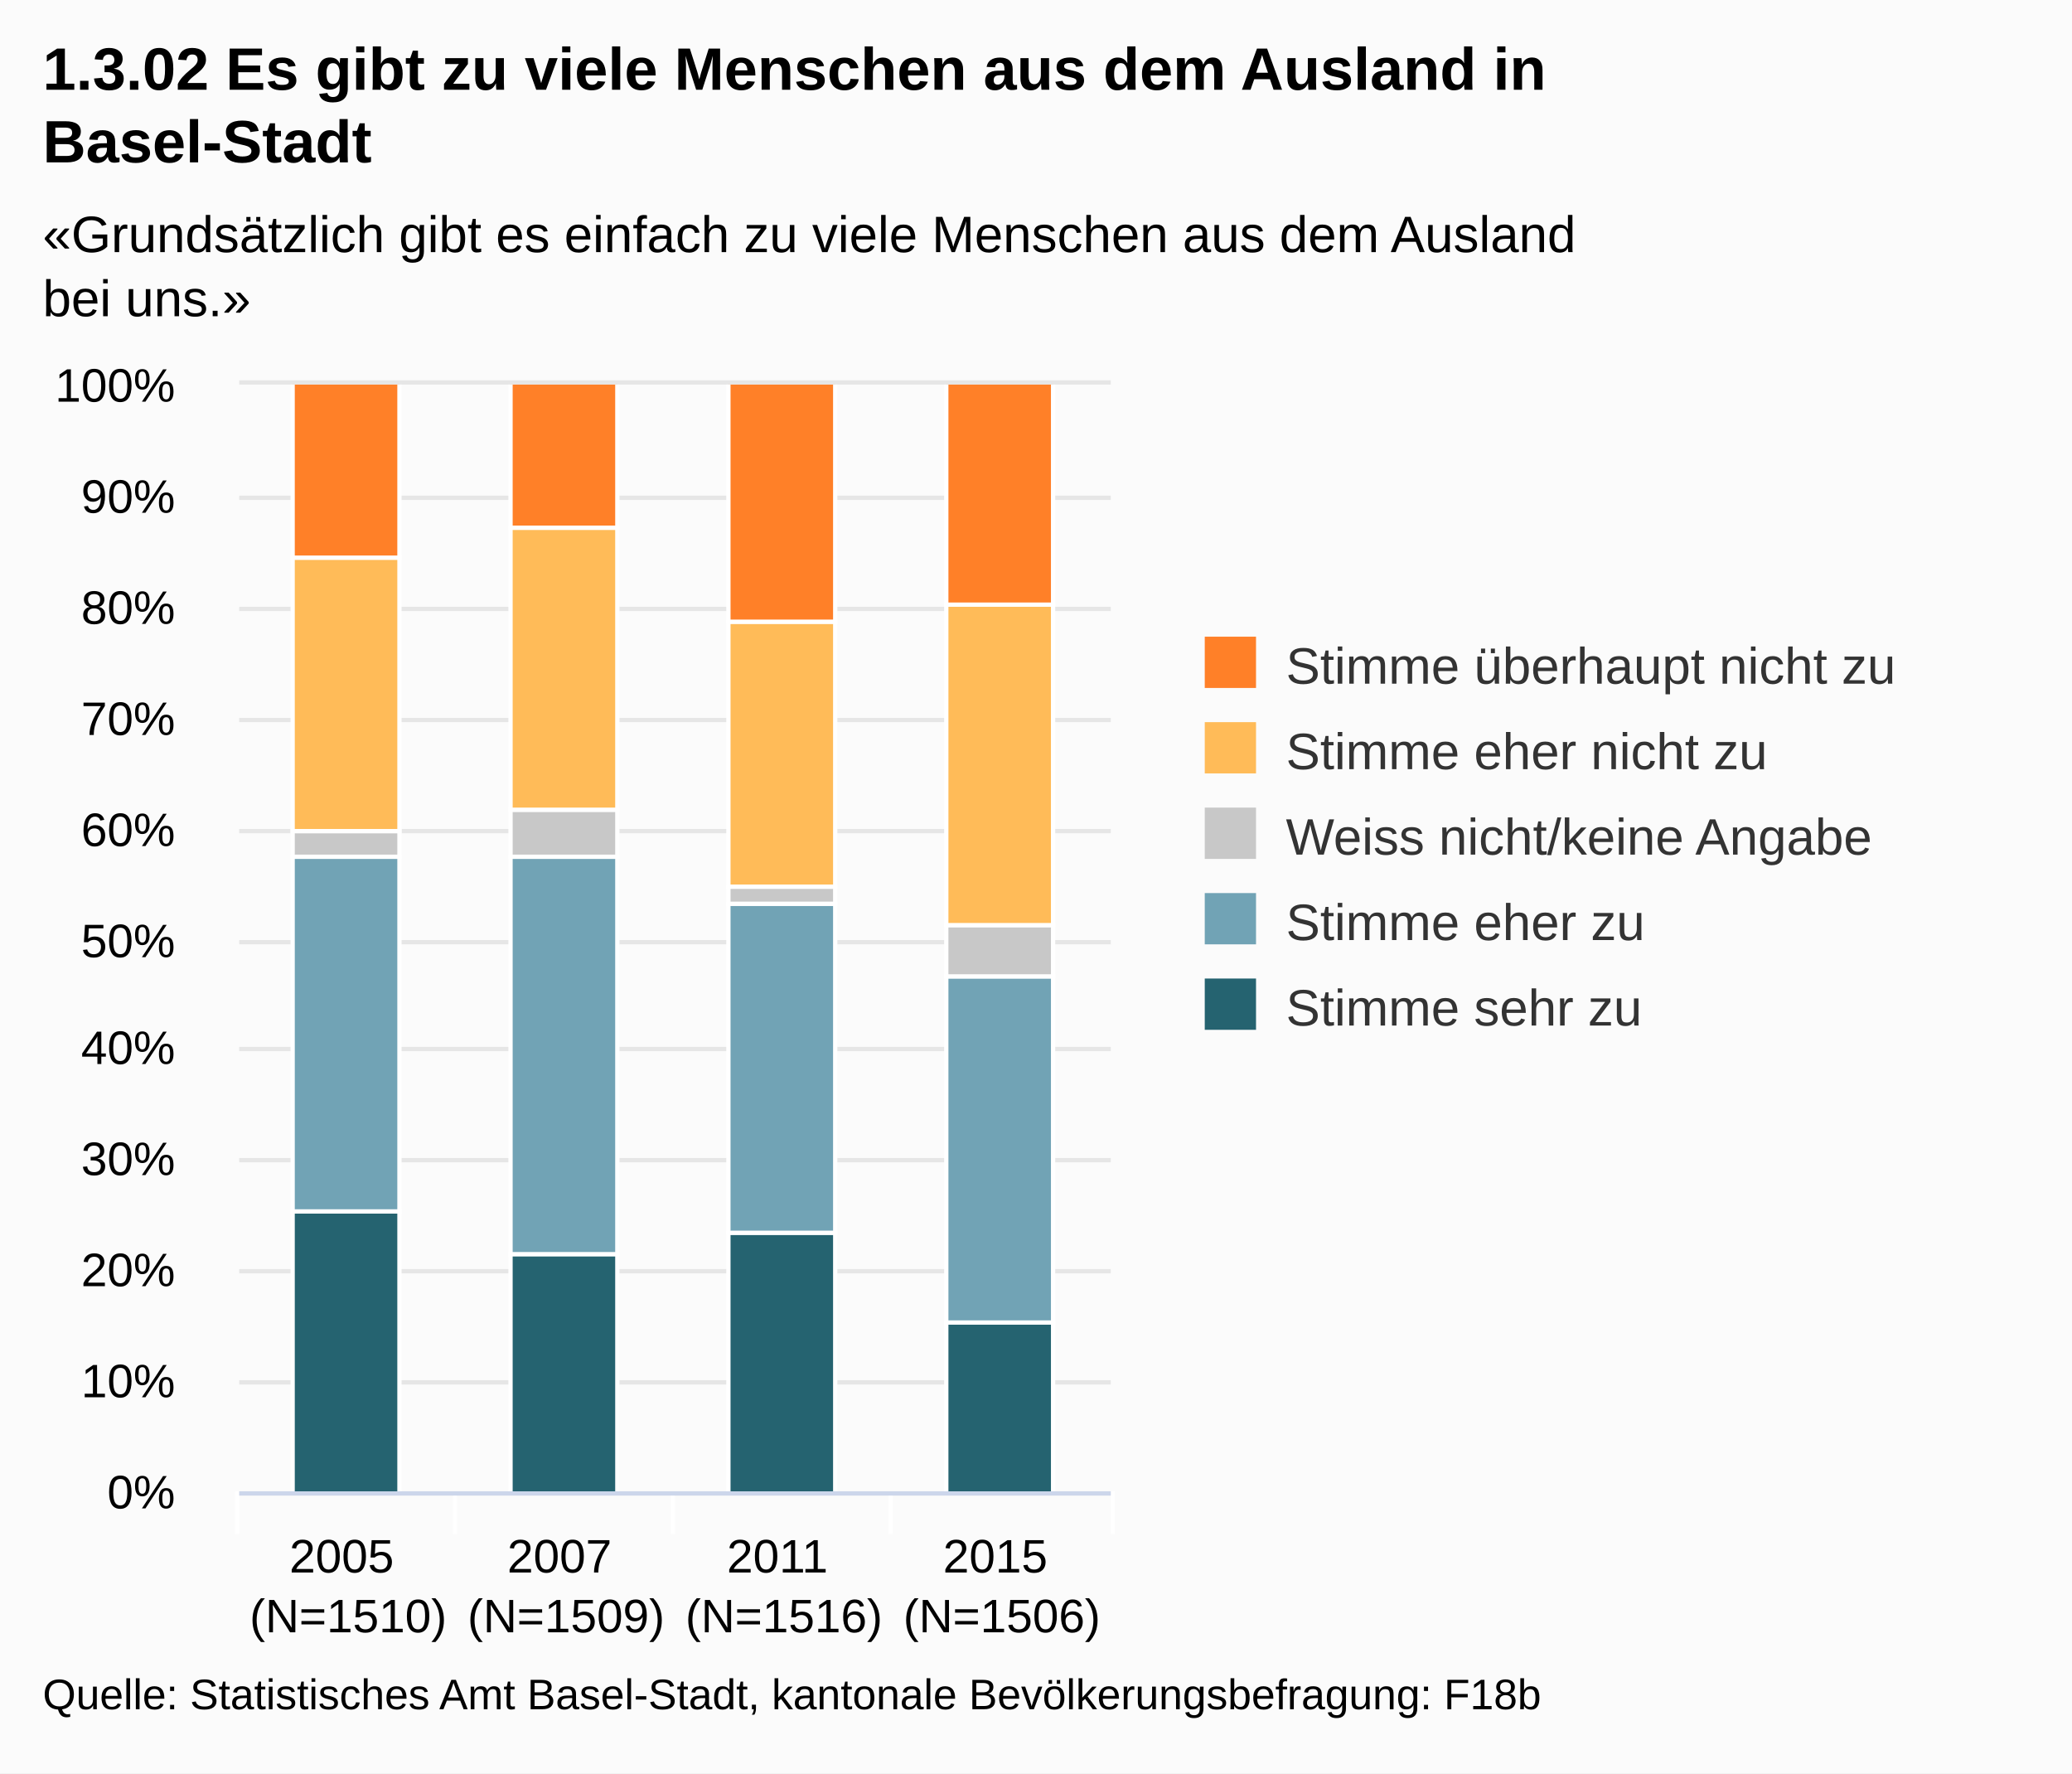
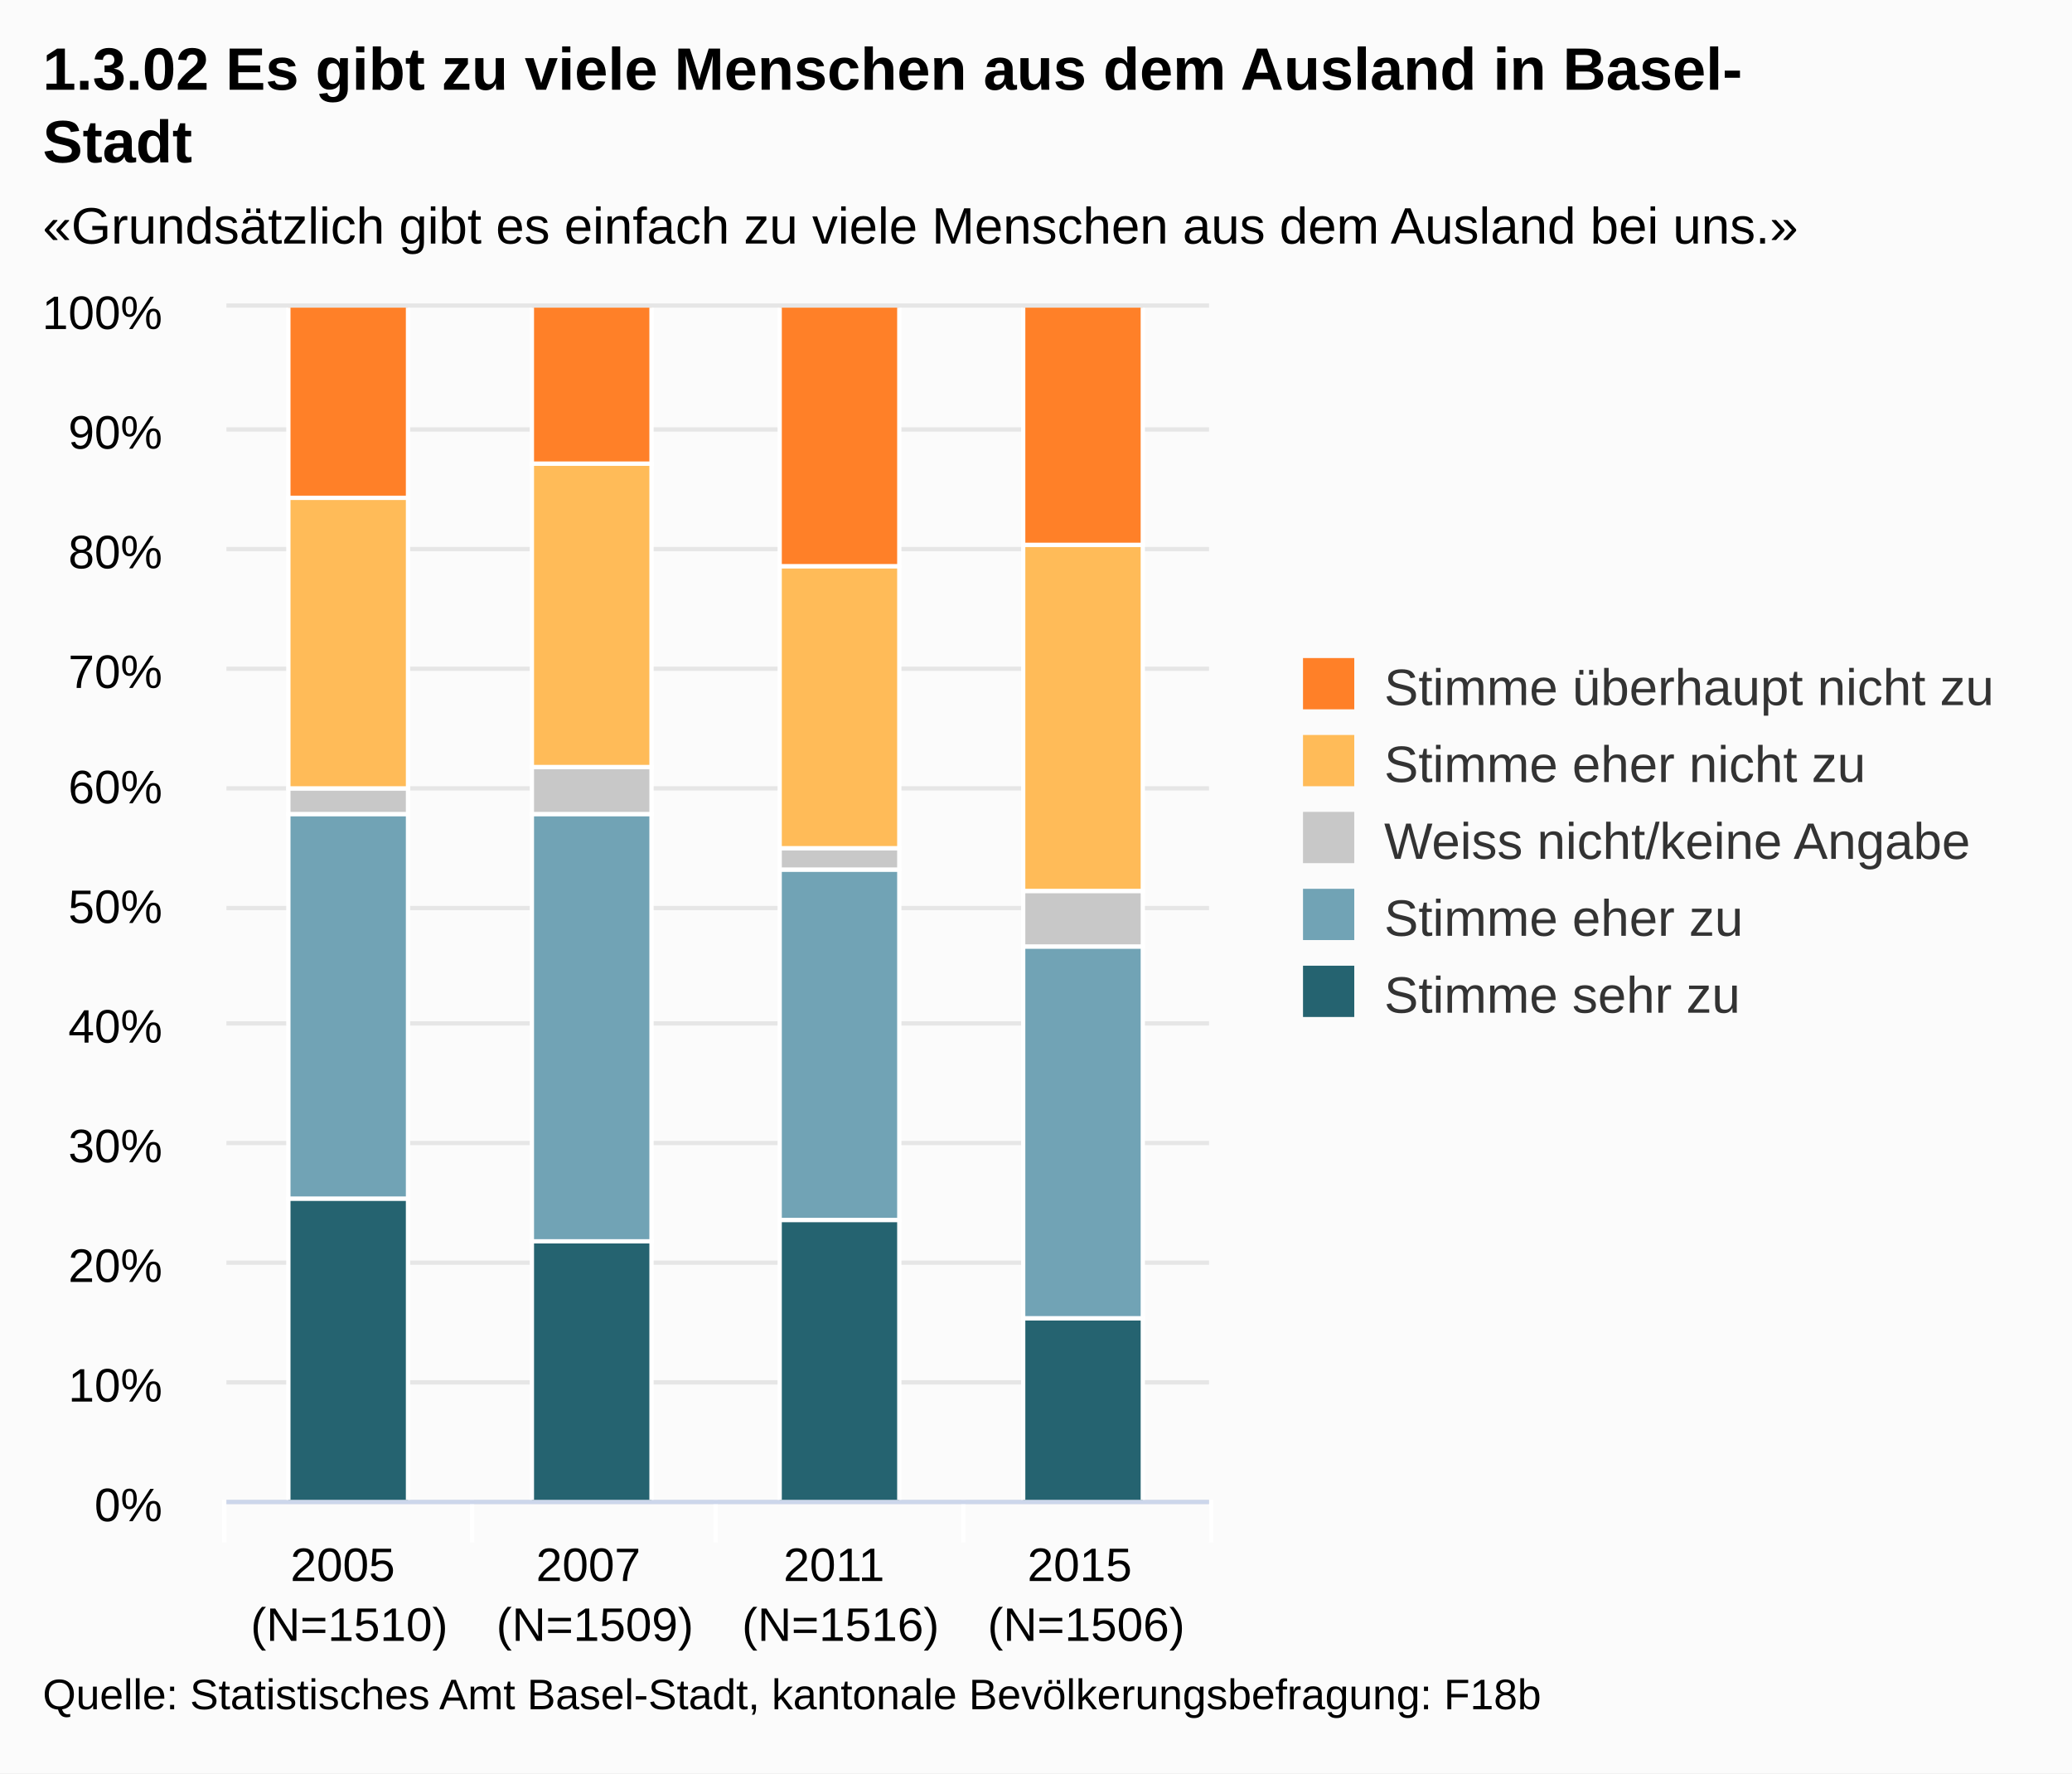
<svg xmlns="http://www.w3.org/2000/svg" version="1.1" class="highcharts-root" style="font-family:Arial;font-size:12px;" viewBox="0 0 485 415">
  <defs>
-     <clipPath id="highcharts-tmyw99x-1">
-       <rect x="0" y="0" width="204" height="259" fill="none" />
+     <clipPath id="highcharts-edpqjpa-1">
+       <rect x="0" y="0" width="230" height="279" fill="none" />
    </clipPath>
  </defs>
  <rect fill="#fbfbfb" class="highcharts-background" x="0" y="0" width="485" height="415" rx="0" ry="0" />
-   <rect fill="none" class="highcharts-plot-background" x="56" y="90" width="204" height="259" />
+   <rect fill="none" class="highcharts-plot-background" x="53" y="72" width="230" height="279" />
  <g class="highcharts-grid highcharts-xaxis-grid ">
-     <path fill="none" class="highcharts-grid-line" d="M 106.5 90 L 106.5 349" opacity="1" />
-     <path fill="none" class="highcharts-grid-line" d="M 157.5 90 L 157.5 349" opacity="1" />
-     <path fill="none" class="highcharts-grid-line" d="M 208.5 90 L 208.5 349" opacity="1" />
-     <path fill="none" class="highcharts-grid-line" d="M 259.5 90 L 259.5 349" opacity="1" />
-     <path fill="none" class="highcharts-grid-line" d="M 55.5 90 L 55.5 349" opacity="1" />
+     <path fill="none" class="highcharts-grid-line" d="M 110.5 72 L 110.5 351" opacity="1" />
+     <path fill="none" class="highcharts-grid-line" d="M 167.5 72 L 167.5 351" opacity="1" />
+     <path fill="none" class="highcharts-grid-line" d="M 225.5 72 L 225.5 351" opacity="1" />
+     <path fill="none" class="highcharts-grid-line" d="M 282.5 72 L 282.5 351" opacity="1" />
+     <path fill="none" class="highcharts-grid-line" d="M 52.5 72 L 52.5 351" opacity="1" />
  </g>
  <g class="highcharts-grid highcharts-yaxis-grid ">
-     <path fill="none" stroke="#e6e6e6" stroke-width="1" class="highcharts-grid-line" d="M 56 349.5 L 260 349.5" opacity="1" />
-     <path fill="none" stroke="#e6e6e6" stroke-width="1" class="highcharts-grid-line" d="M 56 323.5 L 260 323.5" opacity="1" />
-     <path fill="none" stroke="#e6e6e6" stroke-width="1" class="highcharts-grid-line" d="M 56 297.5 L 260 297.5" opacity="1" />
-     <path fill="none" stroke="#e6e6e6" stroke-width="1" class="highcharts-grid-line" d="M 56 271.5 L 260 271.5" opacity="1" />
-     <path fill="none" stroke="#e6e6e6" stroke-width="1" class="highcharts-grid-line" d="M 56 245.5 L 260 245.5" opacity="1" />
-     <path fill="none" stroke="#e6e6e6" stroke-width="1" class="highcharts-grid-line" d="M 56 220.5 L 260 220.5" opacity="1" />
-     <path fill="none" stroke="#e6e6e6" stroke-width="1" class="highcharts-grid-line" d="M 56 194.5 L 260 194.5" opacity="1" />
-     <path fill="none" stroke="#e6e6e6" stroke-width="1" class="highcharts-grid-line" d="M 56 168.5 L 260 168.5" opacity="1" />
-     <path fill="none" stroke="#e6e6e6" stroke-width="1" class="highcharts-grid-line" d="M 56 142.5 L 260 142.5" opacity="1" />
-     <path fill="none" stroke="#e6e6e6" stroke-width="1" class="highcharts-grid-line" d="M 56 116.5 L 260 116.5" opacity="1" />
-     <path fill="none" stroke="#e6e6e6" stroke-width="1" class="highcharts-grid-line" d="M 56 89.5 L 260 89.5" opacity="1" />
+     <path fill="none" stroke="#e6e6e6" stroke-width="1" class="highcharts-grid-line" d="M 53 351.5 L 283 351.5" opacity="1" />
+     <path fill="none" stroke="#e6e6e6" stroke-width="1" class="highcharts-grid-line" d="M 53 323.5 L 283 323.5" opacity="1" />
+     <path fill="none" stroke="#e6e6e6" stroke-width="1" class="highcharts-grid-line" d="M 53 295.5 L 283 295.5" opacity="1" />
+     <path fill="none" stroke="#e6e6e6" stroke-width="1" class="highcharts-grid-line" d="M 53 267.5 L 283 267.5" opacity="1" />
+     <path fill="none" stroke="#e6e6e6" stroke-width="1" class="highcharts-grid-line" d="M 53 239.5 L 283 239.5" opacity="1" />
+     <path fill="none" stroke="#e6e6e6" stroke-width="1" class="highcharts-grid-line" d="M 53 212.5 L 283 212.5" opacity="1" />
+     <path fill="none" stroke="#e6e6e6" stroke-width="1" class="highcharts-grid-line" d="M 53 184.5 L 283 184.5" opacity="1" />
+     <path fill="none" stroke="#e6e6e6" stroke-width="1" class="highcharts-grid-line" d="M 53 156.5 L 283 156.5" opacity="1" />
+     <path fill="none" stroke="#e6e6e6" stroke-width="1" class="highcharts-grid-line" d="M 53 128.5 L 283 128.5" opacity="1" />
+     <path fill="none" stroke="#e6e6e6" stroke-width="1" class="highcharts-grid-line" d="M 53 100.5 L 283 100.5" opacity="1" />
+     <path fill="none" stroke="#e6e6e6" stroke-width="1" class="highcharts-grid-line" d="M 53 71.5 L 283 71.5" opacity="1" />
  </g>
-   <rect fill="none" class="highcharts-plot-border" x="56" y="90" width="204" height="259" />
+   <rect fill="none" class="highcharts-plot-border" x="53" y="72" width="230" height="279" />
  <g class="highcharts-axis highcharts-xaxis ">
-     <path fill="none" class="highcharts-tick" stroke="#FFFFFF" stroke-width="1" d="M 106.5 349 L 106.5 359" opacity="1" />
-     <path fill="none" class="highcharts-tick" stroke="#FFFFFF" stroke-width="1" d="M 157.5 349 L 157.5 359" opacity="1" />
-     <path fill="none" class="highcharts-tick" stroke="#FFFFFF" stroke-width="1" d="M 208.5 349 L 208.5 359" opacity="1" />
-     <path fill="none" class="highcharts-tick" stroke="#FFFFFF" stroke-width="1" d="M 260.5 349 L 260.5 359" opacity="1" />
-     <path fill="none" class="highcharts-tick" stroke="#FFFFFF" stroke-width="1" d="M 55.5 349 L 55.5 359" opacity="1" />
-     <path fill="none" class="highcharts-axis-line" stroke="#ccd6eb" stroke-width="1" d="M 56 349.5 L 260 349.5" />
+     <path fill="none" class="highcharts-tick" stroke="#FFFFFF" stroke-width="1" d="M 110.5 351 L 110.5 361" opacity="1" />
+     <path fill="none" class="highcharts-tick" stroke="#FFFFFF" stroke-width="1" d="M 167.5 351 L 167.5 361" opacity="1" />
+     <path fill="none" class="highcharts-tick" stroke="#FFFFFF" stroke-width="1" d="M 225.5 351 L 225.5 361" opacity="1" />
+     <path fill="none" class="highcharts-tick" stroke="#FFFFFF" stroke-width="1" d="M 283.5 351 L 283.5 361" opacity="1" />
+     <path fill="none" class="highcharts-tick" stroke="#FFFFFF" stroke-width="1" d="M 52.5 351 L 52.5 361" opacity="1" />
+     <path fill="none" class="highcharts-axis-line" stroke="#ccd6eb" stroke-width="1" d="M 53 351.5 L 283 351.5" />
  </g>
  <g class="highcharts-axis highcharts-yaxis ">
-     <path fill="none" class="highcharts-axis-line" d="M 56 90 L 56 349" />
+     <path fill="none" class="highcharts-axis-line" d="M 53 72 L 53 351" />
  </g>
  <g class="highcharts-series-group">
-     <g class="highcharts-series highcharts-series-0 highcharts-column-series highcharts-color-undefined highcharts-tracker" transform="translate(56,90) scale(1 1)" width="259" height="204" clip-path="url(#highcharts-tmyw99x-1)">
-       <rect x="12.5" y="193.5" width="25" height="66" fill="#256370" class="highcharts-point" stroke="#ffffff" stroke-width="1" />
-       <rect x="63.5" y="203.5" width="25" height="56" fill="#256370" class="highcharts-point" stroke="#ffffff" stroke-width="1" />
-       <rect x="114.5" y="198.5" width="25" height="61" fill="#256370" class="highcharts-point" stroke="#ffffff" stroke-width="1" />
-       <rect x="165.5" y="219.5" width="25" height="40" fill="#256370" class="highcharts-point" stroke="#ffffff" stroke-width="1" />
+     <g class="highcharts-series highcharts-series-0 highcharts-column-series highcharts-color-undefined highcharts-tracker" transform="translate(53,72) scale(1 1)" width="279" height="230" clip-path="url(#highcharts-edpqjpa-1)">
+       <rect x="14.5" y="208.5" width="28" height="71" fill="#256370" class="highcharts-point" stroke="#ffffff" stroke-width="1" />
+       <rect x="71.5" y="218.5" width="28" height="61" fill="#256370" class="highcharts-point" stroke="#ffffff" stroke-width="1" />
+       <rect x="129.5" y="213.5" width="28" height="66" fill="#256370" class="highcharts-point" stroke="#ffffff" stroke-width="1" />
+       <rect x="186.5" y="236.5" width="28" height="43" fill="#256370" class="highcharts-point" stroke="#ffffff" stroke-width="1" />
    </g>
-     <g class="highcharts-markers highcharts-series-0 highcharts-column-series highcharts-color-undefined " transform="translate(56,90) scale(1 1)" width="259" height="204" clip-path="none" />
-     <g class="highcharts-series highcharts-series-1 highcharts-column-series highcharts-color-undefined highcharts-tracker" transform="translate(56,90) scale(1 1)" width="259" height="204" clip-path="url(#highcharts-tmyw99x-1)">
-       <rect x="12.5" y="110.5" width="25" height="83" fill="#71A3B5" class="highcharts-point" stroke="#ffffff" stroke-width="1" />
-       <rect x="63.5" y="110.5" width="25" height="93" fill="#71A3B5" class="highcharts-point" stroke="#ffffff" stroke-width="1" />
-       <rect x="114.5" y="121.5" width="25" height="77" fill="#71A3B5" class="highcharts-point" stroke="#ffffff" stroke-width="1" />
-       <rect x="165.5" y="138.5" width="25" height="81" fill="#71A3B5" class="highcharts-point" stroke="#ffffff" stroke-width="1" />
+     <g class="highcharts-markers highcharts-series-0 highcharts-column-series highcharts-color-undefined " transform="translate(53,72) scale(1 1)" width="279" height="230" clip-path="none" />
+     <g class="highcharts-series highcharts-series-1 highcharts-column-series highcharts-color-undefined highcharts-tracker" transform="translate(53,72) scale(1 1)" width="279" height="230" clip-path="url(#highcharts-edpqjpa-1)">
+       <rect x="14.5" y="118.5" width="28" height="90" fill="#71A3B5" class="highcharts-point" stroke="#ffffff" stroke-width="1" />
+       <rect x="71.5" y="118.5" width="28" height="100" fill="#71A3B5" class="highcharts-point" stroke="#ffffff" stroke-width="1" />
+       <rect x="129.5" y="131.5" width="28" height="82" fill="#71A3B5" class="highcharts-point" stroke="#ffffff" stroke-width="1" />
+       <rect x="186.5" y="149.5" width="28" height="87" fill="#71A3B5" class="highcharts-point" stroke="#ffffff" stroke-width="1" />
    </g>
-     <g class="highcharts-markers highcharts-series-1 highcharts-column-series highcharts-color-undefined " transform="translate(56,90) scale(1 1)" width="259" height="204" clip-path="none" />
-     <g class="highcharts-series highcharts-series-2 highcharts-column-series highcharts-color-undefined highcharts-tracker" transform="translate(56,90) scale(1 1)" width="259" height="204" clip-path="url(#highcharts-tmyw99x-1)">
-       <rect x="12.5" y="104.5" width="25" height="6" fill="#C8C8C8" class="highcharts-point" stroke="#ffffff" stroke-width="1" />
-       <rect x="63.5" y="99.5" width="25" height="11" fill="#C8C8C8" class="highcharts-point" stroke="#ffffff" stroke-width="1" />
-       <rect x="114.5" y="117.5" width="25" height="4" fill="#C8C8C8" class="highcharts-point" stroke="#ffffff" stroke-width="1" />
-       <rect x="165.5" y="126.5" width="25" height="12" fill="#C8C8C8" class="highcharts-point" stroke="#ffffff" stroke-width="1" />
+     <g class="highcharts-markers highcharts-series-1 highcharts-column-series highcharts-color-undefined " transform="translate(53,72) scale(1 1)" width="279" height="230" clip-path="none" />
+     <g class="highcharts-series highcharts-series-2 highcharts-column-series highcharts-color-undefined highcharts-tracker" transform="translate(53,72) scale(1 1)" width="279" height="230" clip-path="url(#highcharts-edpqjpa-1)">
+       <rect x="14.5" y="112.5" width="28" height="6" fill="#C8C8C8" class="highcharts-point" stroke="#ffffff" stroke-width="1" />
+       <rect x="71.5" y="107.5" width="28" height="11" fill="#C8C8C8" class="highcharts-point" stroke="#ffffff" stroke-width="1" />
+       <rect x="129.5" y="126.5" width="28" height="5" fill="#C8C8C8" class="highcharts-point" stroke="#ffffff" stroke-width="1" />
+       <rect x="186.5" y="136.5" width="28" height="13" fill="#C8C8C8" class="highcharts-point" stroke="#ffffff" stroke-width="1" />
    </g>
-     <g class="highcharts-markers highcharts-series-2 highcharts-column-series highcharts-color-undefined " transform="translate(56,90) scale(1 1)" width="259" height="204" clip-path="none" />
-     <g class="highcharts-series highcharts-series-3 highcharts-column-series highcharts-color-undefined highcharts-tracker" transform="translate(56,90) scale(1 1)" width="259" height="204" clip-path="url(#highcharts-tmyw99x-1)">
-       <rect x="12.5" y="40.5" width="25" height="64" fill="#FFBB58" class="highcharts-point" stroke="#ffffff" stroke-width="1" />
-       <rect x="63.5" y="33.5" width="25" height="66" fill="#FFBB58" class="highcharts-point" stroke="#ffffff" stroke-width="1" />
-       <rect x="114.5" y="55.5" width="25" height="62" fill="#FFBB58" class="highcharts-point" stroke="#ffffff" stroke-width="1" />
-       <rect x="165.5" y="51.5" width="25" height="75" fill="#FFBB58" class="highcharts-point" stroke="#ffffff" stroke-width="1" />
+     <g class="highcharts-markers highcharts-series-2 highcharts-column-series highcharts-color-undefined " transform="translate(53,72) scale(1 1)" width="279" height="230" clip-path="none" />
+     <g class="highcharts-series highcharts-series-3 highcharts-column-series highcharts-color-undefined highcharts-tracker" transform="translate(53,72) scale(1 1)" width="279" height="230" clip-path="url(#highcharts-edpqjpa-1)">
+       <rect x="14.5" y="44.5" width="28" height="68" fill="#FFBB58" class="highcharts-point" stroke="#ffffff" stroke-width="1" />
+       <rect x="71.5" y="36.5" width="28" height="71" fill="#FFBB58" class="highcharts-point" stroke="#ffffff" stroke-width="1" />
+       <rect x="129.5" y="60.5" width="28" height="66" fill="#FFBB58" class="highcharts-point" stroke="#ffffff" stroke-width="1" />
+       <rect x="186.5" y="55.5" width="28" height="81" fill="#FFBB58" class="highcharts-point" stroke="#ffffff" stroke-width="1" />
    </g>
-     <g class="highcharts-markers highcharts-series-3 highcharts-column-series highcharts-color-undefined " transform="translate(56,90) scale(1 1)" width="259" height="204" clip-path="none" />
-     <g class="highcharts-series highcharts-series-4 highcharts-column-series highcharts-color-undefined highcharts-tracker" transform="translate(56,90) scale(1 1)" width="259" height="204" clip-path="url(#highcharts-tmyw99x-1)">
-       <rect x="12.5" y="-0.5" width="25" height="41" fill="#FF8028" class="highcharts-point" stroke="#ffffff" stroke-width="1" />
-       <rect x="63.5" y="-0.5" width="25" height="34" fill="#FF8028" class="highcharts-point" stroke="#ffffff" stroke-width="1" />
-       <rect x="114.5" y="-0.5" width="25" height="56" fill="#FF8028" class="highcharts-point" stroke="#ffffff" stroke-width="1" />
-       <rect x="165.5" y="-0.5" width="25" height="52" fill="#FF8028" class="highcharts-point" stroke="#ffffff" stroke-width="1" />
+     <g class="highcharts-markers highcharts-series-3 highcharts-column-series highcharts-color-undefined " transform="translate(53,72) scale(1 1)" width="279" height="230" clip-path="none" />
+     <g class="highcharts-series highcharts-series-4 highcharts-column-series highcharts-color-undefined highcharts-tracker" transform="translate(53,72) scale(1 1)" width="279" height="230" clip-path="url(#highcharts-edpqjpa-1)">
+       <rect x="14.5" y="-0.5" width="28" height="45" fill="#FF8028" class="highcharts-point" stroke="#ffffff" stroke-width="1" />
+       <rect x="71.5" y="-0.5" width="28" height="37" fill="#FF8028" class="highcharts-point" stroke="#ffffff" stroke-width="1" />
+       <rect x="129.5" y="-0.5" width="28" height="61" fill="#FF8028" class="highcharts-point" stroke="#ffffff" stroke-width="1" />
+       <rect x="186.5" y="-0.5" width="28" height="56" fill="#FF8028" class="highcharts-point" stroke="#ffffff" stroke-width="1" />
    </g>
-     <g class="highcharts-markers highcharts-series-4 highcharts-column-series highcharts-color-undefined " transform="translate(56,90) scale(1 1)" width="259" height="204" clip-path="none" />
+     <g class="highcharts-markers highcharts-series-4 highcharts-column-series highcharts-color-undefined " transform="translate(53,72) scale(1 1)" width="279" height="230" clip-path="none" />
  </g>
  <text x="10" text-anchor="start" class="highcharts-title" style="color:#000000;font-size:14px;font-weight:bold;fill:#000000;width:421px;" y="21">
-     <tspan>1.3.02 Es gibt zu viele Menschen aus dem Ausland in</tspan>
-     <tspan dy="17" x="10">Basel-Stadt</tspan>
+     <tspan>1.3.02 Es gibt zu viele Menschen aus dem Ausland in Basel-</tspan>
+     <tspan dy="17" x="10">Stadt</tspan>
  </text>
-   <text x="10" text-anchor="start" class="highcharts-subtitle" style="color:#000000;font-size:12px;fill:#000000;width:421px;" y="59">
-     <tspan>«Grundsätzlich gibt es einfach zu viele Menschen aus dem Ausland</tspan>
-     <tspan dy="15" x="10">bei uns.»</tspan>
+   <text x="10" text-anchor="start" class="highcharts-subtitle" style="color:#000000;font-size:12px;fill:#000000;width:421px;" y="57">
+     <tspan>«Grundsätzlich gibt es einfach zu viele Menschen aus dem Ausland bei uns.»</tspan>
  </text>
-   <g class="highcharts-legend" transform="translate(272,142)">
-     <rect fill="none" class="highcharts-legend-box" rx="0" ry="0" x="0" y="0" width="203" height="111" visibility="visible" />
+   <g class="highcharts-legend" transform="translate(295,147)">
+     <rect fill="none" class="highcharts-legend-box" rx="0" ry="0" x="0" y="0" width="179" height="101" visibility="visible" />
    <g>
      <g>
        <g class="highcharts-legend-item highcharts-column-series highcharts-color-undefined highcharts-series-4" transform="translate(8,3)">
          <text x="21" style="color:#333333;font-size:12px;font-weight:normal;cursor:pointer;fill:#333333;" text-anchor="start" y="15">
            <tspan>Stimme überhaupt nicht zu</tspan>
          </text>
          <rect x="2" y="4" width="12" height="12" fill="#FF8028" class="highcharts-point" />
        </g>
-         <g class="highcharts-legend-item highcharts-column-series highcharts-color-undefined highcharts-series-3" transform="translate(8,23)">
+         <g class="highcharts-legend-item highcharts-column-series highcharts-color-undefined highcharts-series-3" transform="translate(8,21)">
          <text x="21" y="15" style="color:#333333;font-size:12px;font-weight:normal;cursor:pointer;fill:#333333;" text-anchor="start">
            <tspan>Stimme eher nicht zu</tspan>
          </text>
          <rect x="2" y="4" width="12" height="12" fill="#FFBB58" class="highcharts-point" />
        </g>
-         <g class="highcharts-legend-item highcharts-column-series highcharts-color-undefined highcharts-series-2" transform="translate(8,43)">
+         <g class="highcharts-legend-item highcharts-column-series highcharts-color-undefined highcharts-series-2" transform="translate(8,39)">
          <text x="21" y="15" style="color:#333333;font-size:12px;font-weight:normal;cursor:pointer;fill:#333333;" text-anchor="start">
            <tspan>Weiss nicht/keine Angabe</tspan>
          </text>
          <rect x="2" y="4" width="12" height="12" fill="#C8C8C8" class="highcharts-point" />
        </g>
-         <g class="highcharts-legend-item highcharts-column-series highcharts-color-undefined highcharts-series-1" transform="translate(8,63)">
+         <g class="highcharts-legend-item highcharts-column-series highcharts-color-undefined highcharts-series-1" transform="translate(8,57)">
          <text x="21" y="15" style="color:#333333;font-size:12px;font-weight:normal;cursor:pointer;fill:#333333;" text-anchor="start">
            <tspan>Stimme eher zu</tspan>
          </text>
          <rect x="2" y="4" width="12" height="12" fill="#71A3B5" class="highcharts-point" />
        </g>
-         <g class="highcharts-legend-item highcharts-column-series highcharts-color-undefined highcharts-series-0" transform="translate(8,83)">
+         <g class="highcharts-legend-item highcharts-column-series highcharts-color-undefined highcharts-series-0" transform="translate(8,75)">
          <text x="21" y="15" style="color:#333333;font-size:12px;font-weight:normal;cursor:pointer;fill:#333333;" text-anchor="start">
            <tspan>Stimme sehr zu</tspan>
          </text>
          <rect x="2" y="4" width="12" height="12" fill="#256370" class="highcharts-point" />
        </g>
      </g>
    </g>
  </g>
  <g class="highcharts-axis-labels highcharts-xaxis-labels ">
-     <text x="81.5" style="color:#000000;cursor:default;font-size:11px;fill:#000000;width:51;text-overflow:ellipsis;" text-anchor="middle" transform="translate(0,0)" y="368" opacity="1">
+     <text x="81.75" style="color:#000000;cursor:default;font-size:11px;fill:#000000;" text-anchor="middle" transform="translate(0,0)" y="370" opacity="1">
      <tspan>2005</tspan>
-       <tspan x="81.5" dy="14">(N=1510)</tspan>
+       <tspan x="81.75" dy="14">(N=1510)</tspan>
    </text>
-     <text x="132.5" style="color:#000000;cursor:default;font-size:11px;fill:#000000;width:51;text-overflow:ellipsis;" text-anchor="middle" transform="translate(0,0)" y="368" opacity="1">
+     <text x="139.25" style="color:#000000;cursor:default;font-size:11px;fill:#000000;" text-anchor="middle" transform="translate(0,0)" y="370" opacity="1">
      <tspan>2007</tspan>
-       <tspan x="132.5" dy="14">(N=1509)</tspan>
+       <tspan x="139.25" dy="14">(N=1509)</tspan>
    </text>
-     <text x="183.5" style="color:#000000;cursor:default;font-size:11px;fill:#000000;width:51;text-overflow:ellipsis;" text-anchor="middle" transform="translate(0,0)" y="368" opacity="1">
+     <text x="196.75" style="color:#000000;cursor:default;font-size:11px;fill:#000000;" text-anchor="middle" transform="translate(0,0)" y="370" opacity="1">
      <tspan>2011</tspan>
-       <tspan x="183.5" dy="14">(N=1516)</tspan>
+       <tspan x="196.75" dy="14">(N=1516)</tspan>
    </text>
-     <text x="234.5" style="color:#000000;cursor:default;font-size:11px;fill:#000000;width:51;text-overflow:ellipsis;" text-anchor="middle" transform="translate(0,0)" y="368" opacity="1">
+     <text x="254.25" style="color:#000000;cursor:default;font-size:11px;fill:#000000;" text-anchor="middle" transform="translate(0,0)" y="370" opacity="1">
      <tspan>2015</tspan>
-       <tspan x="234.5" dy="14">(N=1506)</tspan>
+       <tspan x="254.25" dy="14">(N=1506)</tspan>
    </text>
  </g>
  <g class="highcharts-axis-labels highcharts-yaxis-labels ">
-     <text x="41" style="color:#000000;cursor:default;font-size:11px;fill:#000000;width:150px;text-overflow:clip;" text-anchor="end" transform="translate(0,0)" y="353" opacity="1">
+     <text x="38" style="color:#000000;cursor:default;font-size:11px;fill:#000000;width:150px;text-overflow:clip;" text-anchor="end" transform="translate(0,0)" y="356" opacity="1">
      <tspan>0%</tspan>
    </text>
-     <text x="41" style="color:#000000;cursor:default;font-size:11px;fill:#000000;width:150px;text-overflow:clip;" text-anchor="end" transform="translate(0,0)" y="327" opacity="1">
+     <text x="38" style="color:#000000;cursor:default;font-size:11px;fill:#000000;width:150px;text-overflow:clip;" text-anchor="end" transform="translate(0,0)" y="328" opacity="1">
      <tspan>10%</tspan>
    </text>
-     <text x="41" style="color:#000000;cursor:default;font-size:11px;fill:#000000;width:150px;text-overflow:clip;" text-anchor="end" transform="translate(0,0)" y="301" opacity="1">
+     <text x="38" style="color:#000000;cursor:default;font-size:11px;fill:#000000;width:150px;text-overflow:clip;" text-anchor="end" transform="translate(0,0)" y="300" opacity="1">
      <tspan>20%</tspan>
    </text>
-     <text x="41" style="color:#000000;cursor:default;font-size:11px;fill:#000000;width:150px;text-overflow:clip;" text-anchor="end" transform="translate(0,0)" y="275" opacity="1">
+     <text x="38" style="color:#000000;cursor:default;font-size:11px;fill:#000000;width:150px;text-overflow:clip;" text-anchor="end" transform="translate(0,0)" y="272" opacity="1">
      <tspan>30%</tspan>
    </text>
-     <text x="41" style="color:#000000;cursor:default;font-size:11px;fill:#000000;width:150px;text-overflow:clip;" text-anchor="end" transform="translate(0,0)" y="249" opacity="1">
+     <text x="38" style="color:#000000;cursor:default;font-size:11px;fill:#000000;width:150px;text-overflow:clip;" text-anchor="end" transform="translate(0,0)" y="244" opacity="1">
      <tspan>40%</tspan>
    </text>
-     <text x="41" style="color:#000000;cursor:default;font-size:11px;fill:#000000;width:150px;text-overflow:clip;" text-anchor="end" transform="translate(0,0)" y="224" opacity="1">
+     <text x="38" style="color:#000000;cursor:default;font-size:11px;fill:#000000;width:150px;text-overflow:clip;" text-anchor="end" transform="translate(0,0)" y="216" opacity="1">
      <tspan>50%</tspan>
    </text>
-     <text x="41" style="color:#000000;cursor:default;font-size:11px;fill:#000000;width:150px;text-overflow:clip;" text-anchor="end" transform="translate(0,0)" y="198" opacity="1">
+     <text x="38" style="color:#000000;cursor:default;font-size:11px;fill:#000000;width:150px;text-overflow:clip;" text-anchor="end" transform="translate(0,0)" y="188" opacity="1">
      <tspan>60%</tspan>
    </text>
-     <text x="41" style="color:#000000;cursor:default;font-size:11px;fill:#000000;width:150px;text-overflow:clip;" text-anchor="end" transform="translate(0,0)" y="172" opacity="1">
+     <text x="38" style="color:#000000;cursor:default;font-size:11px;fill:#000000;width:150px;text-overflow:clip;" text-anchor="end" transform="translate(0,0)" y="161" opacity="1">
      <tspan>70%</tspan>
    </text>
-     <text x="41" style="color:#000000;cursor:default;font-size:11px;fill:#000000;width:150px;text-overflow:clip;" text-anchor="end" transform="translate(0,0)" y="146" opacity="1">
+     <text x="38" style="color:#000000;cursor:default;font-size:11px;fill:#000000;width:150px;text-overflow:clip;" text-anchor="end" transform="translate(0,0)" y="133" opacity="1">
      <tspan>80%</tspan>
    </text>
-     <text x="41" style="color:#000000;cursor:default;font-size:11px;fill:#000000;width:150px;text-overflow:clip;" text-anchor="end" transform="translate(0,0)" y="120" opacity="1">
+     <text x="38" style="color:#000000;cursor:default;font-size:11px;fill:#000000;width:150px;text-overflow:clip;" text-anchor="end" transform="translate(0,0)" y="105" opacity="1">
      <tspan>90%</tspan>
    </text>
-     <text x="41" style="color:#000000;cursor:default;font-size:11px;fill:#000000;width:150px;text-overflow:clip;" text-anchor="end" transform="translate(0,0)" y="94" opacity="1">
+     <text x="38" style="color:#000000;cursor:default;font-size:11px;fill:#000000;width:150px;text-overflow:clip;" text-anchor="end" transform="translate(0,0)" y="77" opacity="1">
      <tspan>100%</tspan>
    </text>
  </g>
  <text x="10" class="highcharts-credits" text-anchor="start" style="cursor:default;color:#000000;font-size:10px;fill:#000000;" y="400">
    <tspan>Quelle: Statistisches Amt Basel-Stadt, kantonale Bevölkerungsbefragung: F18b</tspan>
  </text>
</svg>
